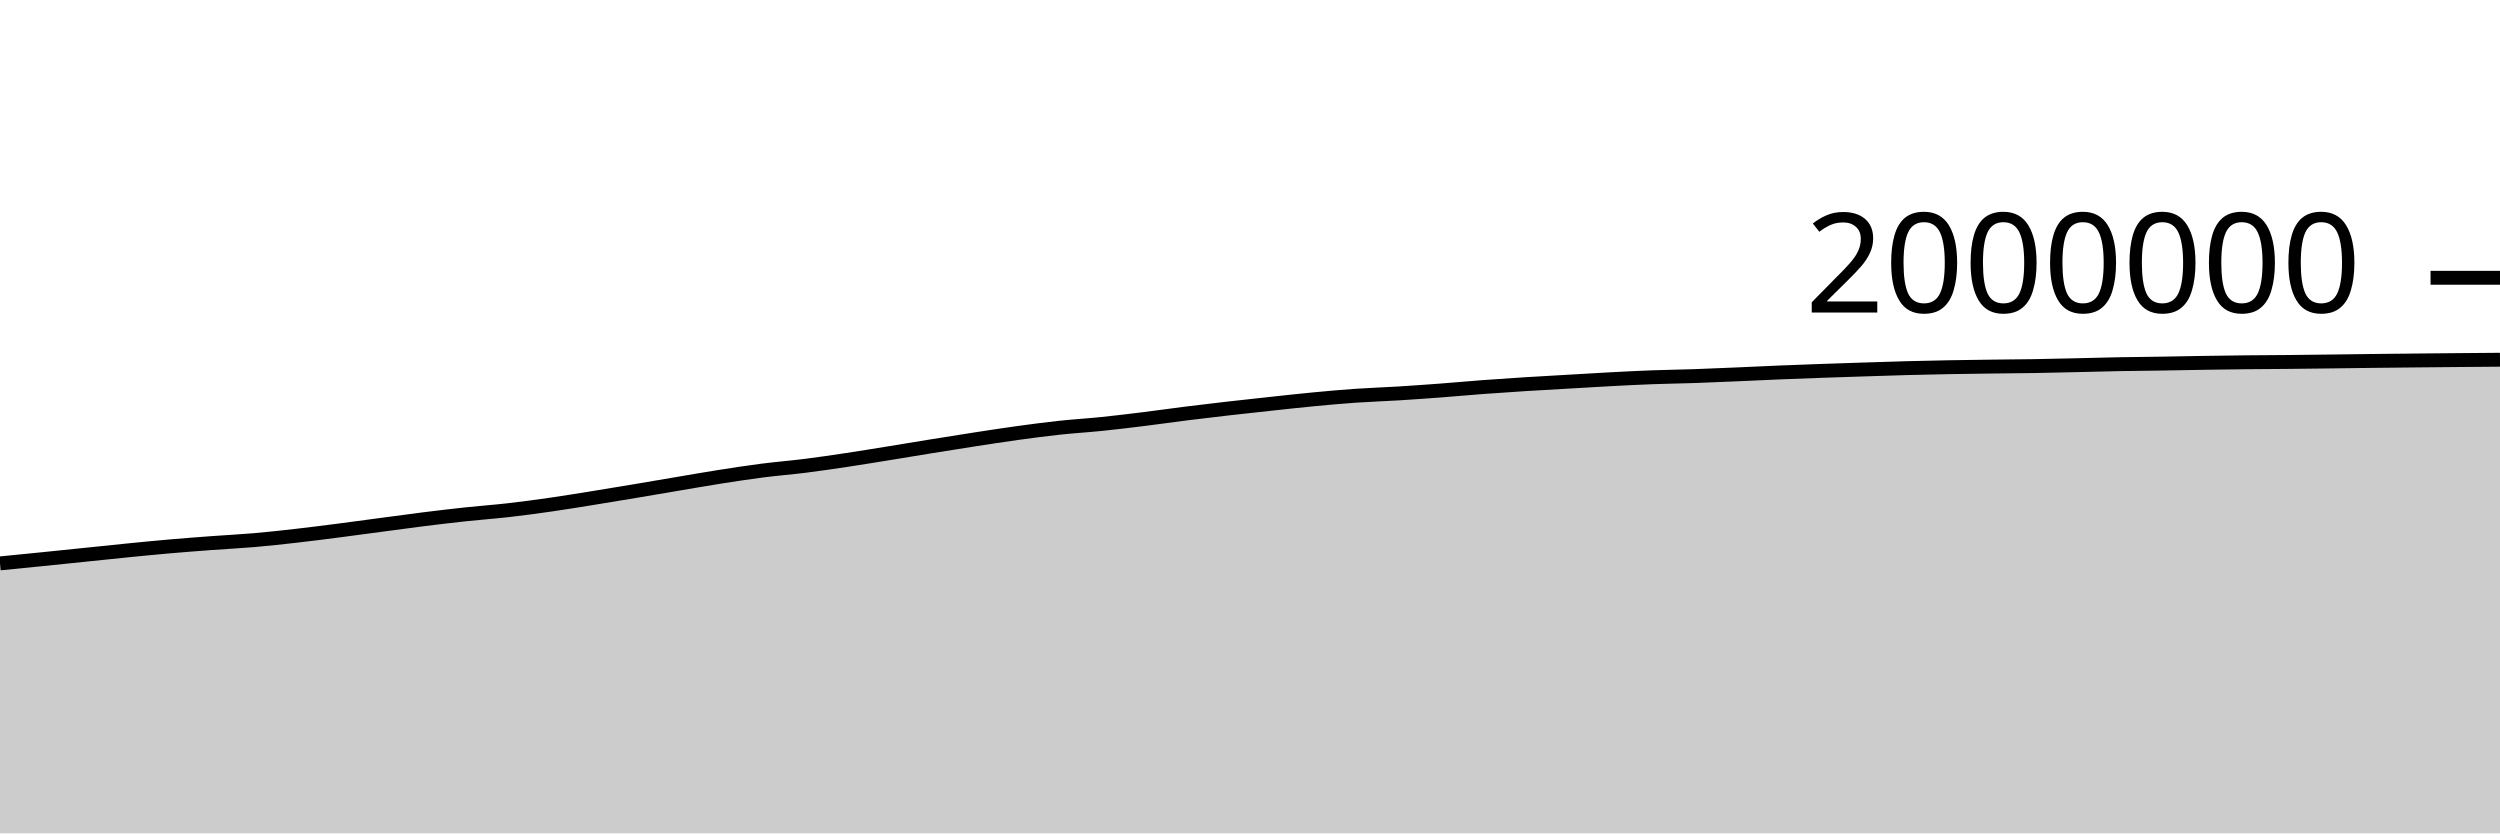
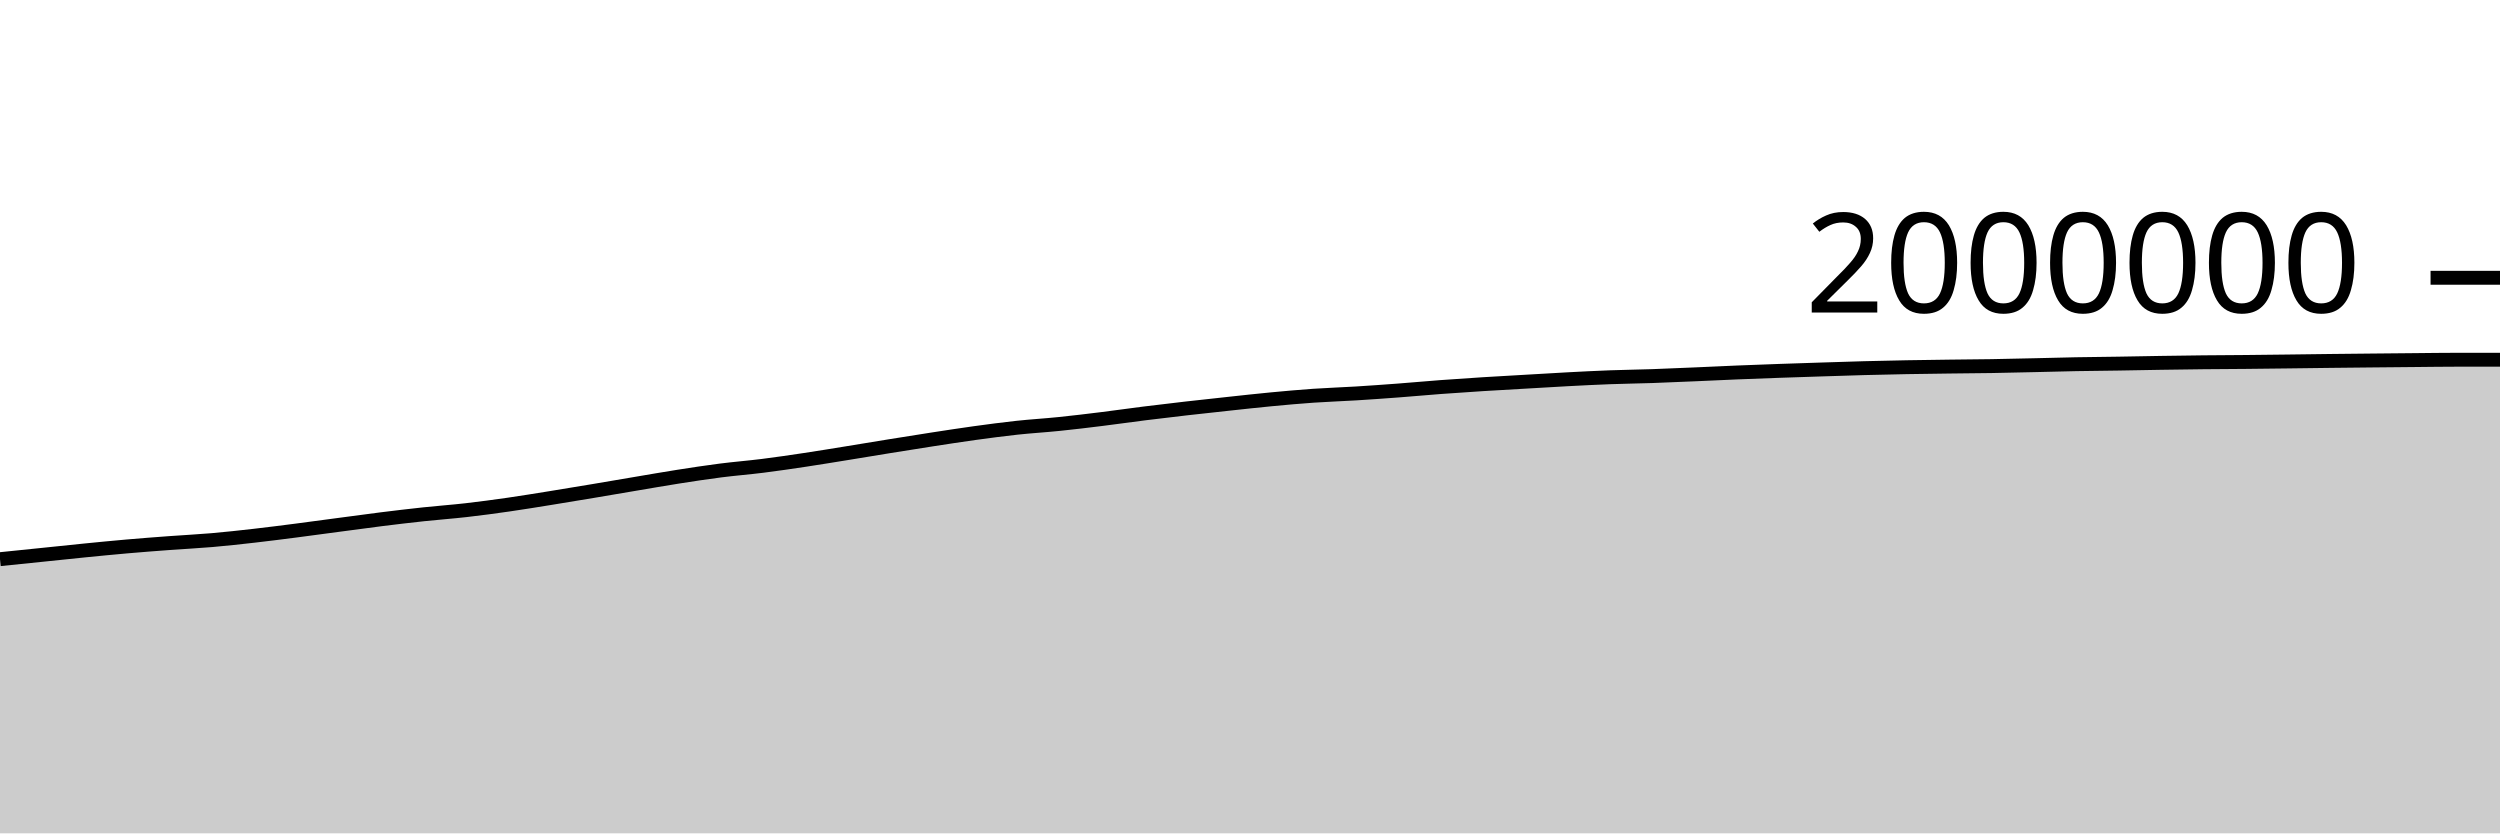
<svg xmlns="http://www.w3.org/2000/svg" viewBox="0 0 180 60">
  <g transform="translate(0,20)">
-     <path class="area" fill="rgba(0, 0, 0, 0.2)" d="M0,20.564C1.017,20.463,2.034,20.363,3.051,20.26C4.068,20.157,5.085,20.051,6.102,19.947C7.119,19.842,8.136,19.732,9.153,19.632C10.169,19.531,11.186,19.431,12.203,19.342C13.22,19.254,14.237,19.176,15.254,19.101C16.271,19.025,17.288,18.977,18.305,18.889C19.322,18.801,20.339,18.689,21.356,18.573C22.373,18.457,23.39,18.326,24.407,18.195C25.424,18.064,26.441,17.923,27.458,17.788C28.475,17.653,29.492,17.512,30.508,17.385C31.525,17.258,32.542,17.137,33.559,17.028C34.576,16.919,35.593,16.847,36.61,16.731C37.627,16.615,38.644,16.478,39.661,16.332C40.678,16.186,41.695,16.017,42.712,15.854C43.729,15.69,44.746,15.521,45.763,15.351C46.78,15.181,47.797,15.004,48.814,14.833C49.831,14.662,50.847,14.483,51.864,14.323C52.881,14.164,53.898,14.008,54.915,13.877C55.932,13.747,56.949,13.668,57.966,13.54C58.983,13.412,60,13.262,61.017,13.109C62.034,12.956,63.051,12.787,64.068,12.623C65.085,12.458,66.102,12.287,67.119,12.123C68.136,11.959,69.153,11.796,70.169,11.639C71.186,11.483,72.203,11.324,73.22,11.184C74.237,11.044,75.254,10.908,76.271,10.798C77.288,10.688,78.305,10.63,79.322,10.525C80.339,10.421,81.356,10.297,82.373,10.171C83.39,10.045,84.407,9.898,85.424,9.77C86.441,9.643,87.458,9.522,88.475,9.406C89.492,9.289,90.508,9.18,91.525,9.071C92.542,8.962,93.559,8.847,94.576,8.751C95.593,8.654,96.61,8.563,97.627,8.492C98.644,8.422,99.661,8.391,100.678,8.328C101.695,8.265,102.712,8.192,103.729,8.116C104.746,8.039,105.763,7.944,106.78,7.868C107.797,7.792,108.814,7.724,109.831,7.66C110.847,7.596,111.864,7.541,112.881,7.482C113.898,7.423,114.915,7.359,115.932,7.306C116.949,7.252,117.966,7.2,118.983,7.162C120,7.124,121.017,7.113,122.034,7.078C123.051,7.043,124.068,6.996,125.085,6.953C126.102,6.909,127.119,6.858,128.136,6.817C129.153,6.775,130.169,6.738,131.186,6.702C132.203,6.666,133.22,6.633,134.237,6.601C135.254,6.568,136.271,6.533,137.288,6.506C138.305,6.479,139.322,6.457,140.339,6.438C141.356,6.42,142.373,6.407,143.39,6.394C144.407,6.381,145.424,6.375,146.441,6.359C147.458,6.342,148.475,6.317,149.492,6.294C150.508,6.271,151.525,6.241,152.542,6.222C153.559,6.203,154.576,6.196,155.593,6.18C156.61,6.164,157.627,6.142,158.644,6.126C159.661,6.11,160.678,6.095,161.695,6.084C162.712,6.073,163.729,6.07,164.746,6.061C165.763,6.051,166.78,6.039,167.797,6.026C168.814,6.014,169.831,5.998,170.847,5.987C171.864,5.975,172.881,5.965,173.898,5.955C174.915,5.945,175.932,5.935,176.949,5.926C177.966,5.917,178.983,5.909,180,5.901L180,40C178.983,40,177.966,40,176.949,40C175.932,40,174.915,40,173.898,40C172.881,40,171.864,40,170.847,40C169.831,40,168.814,40,167.797,40C166.78,40,165.763,40,164.746,40C163.729,40,162.712,40,161.695,40C160.678,40,159.661,40,158.644,40C157.627,40,156.61,40,155.593,40C154.576,40,153.559,40,152.542,40C151.525,40,150.508,40,149.492,40C148.475,40,147.458,40,146.441,40C145.424,40,144.407,40,143.39,40C142.373,40,141.356,40,140.339,40C139.322,40,138.305,40,137.288,40C136.271,40,135.254,40,134.237,40C133.22,40,132.203,40,131.186,40C130.169,40,129.153,40,128.136,40C127.119,40,126.102,40,125.085,40C124.068,40,123.051,40,122.034,40C121.017,40,120,40,118.983,40C117.966,40,116.949,40,115.932,40C114.915,40,113.898,40,112.881,40C111.864,40,110.847,40,109.831,40C108.814,40,107.797,40,106.78,40C105.763,40,104.746,40,103.729,40C102.712,40,101.695,40,100.678,40C99.661,40,98.644,40,97.627,40C96.61,40,95.593,40,94.576,40C93.559,40,92.542,40,91.525,40C90.508,40,89.492,40,88.475,40C87.458,40,86.441,40,85.424,40C84.407,40,83.39,40,82.373,40C81.356,40,80.339,40,79.322,40C78.305,40,77.288,40,76.271,40C75.254,40,74.237,40,73.22,40C72.203,40,71.186,40,70.169,40C69.153,40,68.136,40,67.119,40C66.102,40,65.085,40,64.068,40C63.051,40,62.034,40,61.017,40C60,40,58.983,40,57.966,40C56.949,40,55.932,40,54.915,40C53.898,40,52.881,40,51.864,40C50.847,40,49.831,40,48.814,40C47.797,40,46.78,40,45.763,40C44.746,40,43.729,40,42.712,40C41.695,40,40.678,40,39.661,40C38.644,40,37.627,40,36.61,40C35.593,40,34.576,40,33.559,40C32.542,40,31.525,40,30.508,40C29.492,40,28.475,40,27.458,40C26.441,40,25.424,40,24.407,40C23.39,40,22.373,40,21.356,40C20.339,40,19.322,40,18.305,40C17.288,40,16.271,40,15.254,40C14.237,40,13.22,40,12.203,40C11.186,40,10.169,40,9.153,40C8.136,40,7.119,40,6.102,40C5.085,40,4.068,40,3.051,40C2.034,40,1.017,40,0,40Z" />
-     <path class="line" stroke="black" fill="none" d="M0,20.564C1.017,20.463,2.034,20.363,3.051,20.26C4.068,20.157,5.085,20.051,6.102,19.947C7.119,19.842,8.136,19.732,9.153,19.632C10.169,19.531,11.186,19.431,12.203,19.342C13.22,19.254,14.237,19.176,15.254,19.101C16.271,19.025,17.288,18.977,18.305,18.889C19.322,18.801,20.339,18.689,21.356,18.573C22.373,18.457,23.39,18.326,24.407,18.195C25.424,18.064,26.441,17.923,27.458,17.788C28.475,17.653,29.492,17.512,30.508,17.385C31.525,17.258,32.542,17.137,33.559,17.028C34.576,16.919,35.593,16.847,36.61,16.731C37.627,16.615,38.644,16.478,39.661,16.332C40.678,16.186,41.695,16.017,42.712,15.854C43.729,15.69,44.746,15.521,45.763,15.351C46.78,15.181,47.797,15.004,48.814,14.833C49.831,14.662,50.847,14.483,51.864,14.323C52.881,14.164,53.898,14.008,54.915,13.877C55.932,13.747,56.949,13.668,57.966,13.54C58.983,13.412,60,13.262,61.017,13.109C62.034,12.956,63.051,12.787,64.068,12.623C65.085,12.458,66.102,12.287,67.119,12.123C68.136,11.959,69.153,11.796,70.169,11.639C71.186,11.483,72.203,11.324,73.22,11.184C74.237,11.044,75.254,10.908,76.271,10.798C77.288,10.688,78.305,10.63,79.322,10.525C80.339,10.421,81.356,10.297,82.373,10.171C83.39,10.045,84.407,9.898,85.424,9.77C86.441,9.643,87.458,9.522,88.475,9.406C89.492,9.289,90.508,9.18,91.525,9.071C92.542,8.962,93.559,8.847,94.576,8.751C95.593,8.654,96.61,8.563,97.627,8.492C98.644,8.422,99.661,8.391,100.678,8.328C101.695,8.265,102.712,8.192,103.729,8.116C104.746,8.039,105.763,7.944,106.78,7.868C107.797,7.792,108.814,7.724,109.831,7.66C110.847,7.596,111.864,7.541,112.881,7.482C113.898,7.423,114.915,7.359,115.932,7.306C116.949,7.252,117.966,7.2,118.983,7.162C120,7.124,121.017,7.113,122.034,7.078C123.051,7.043,124.068,6.996,125.085,6.953C126.102,6.909,127.119,6.858,128.136,6.817C129.153,6.775,130.169,6.738,131.186,6.702C132.203,6.666,133.22,6.633,134.237,6.601C135.254,6.568,136.271,6.533,137.288,6.506C138.305,6.479,139.322,6.457,140.339,6.438C141.356,6.42,142.373,6.407,143.39,6.394C144.407,6.381,145.424,6.375,146.441,6.359C147.458,6.342,148.475,6.317,149.492,6.294C150.508,6.271,151.525,6.241,152.542,6.222C153.559,6.203,154.576,6.196,155.593,6.18C156.61,6.164,157.627,6.142,158.644,6.126C159.661,6.11,160.678,6.095,161.695,6.084C162.712,6.073,163.729,6.07,164.746,6.061C165.763,6.051,166.78,6.039,167.797,6.026C168.814,6.014,169.831,5.998,170.847,5.987C171.864,5.975,172.881,5.965,173.898,5.955C174.915,5.945,175.932,5.935,176.949,5.926C177.966,5.917,178.983,5.909,180,5.901" />
+     <path class="area" fill="rgba(0, 0, 0, 0.2)" d="M0,20.26C1.017,20.155,2.034,20.051,3.051,19.947C4.068,19.842,5.085,19.732,6.102,19.632C7.119,19.531,8.136,19.431,9.153,19.342C10.169,19.254,11.186,19.176,12.203,19.101C13.22,19.025,14.237,18.977,15.254,18.889C16.271,18.801,17.288,18.689,18.305,18.573C19.322,18.457,20.339,18.326,21.356,18.195C22.373,18.064,23.39,17.923,24.407,17.788C25.424,17.653,26.441,17.512,27.458,17.385C28.475,17.258,29.492,17.137,30.508,17.028C31.525,16.919,32.542,16.847,33.559,16.731C34.576,16.615,35.593,16.478,36.61,16.332C37.627,16.186,38.644,16.017,39.661,15.854C40.678,15.69,41.695,15.521,42.712,15.351C43.729,15.181,44.746,15.004,45.763,14.833C46.78,14.662,47.797,14.483,48.814,14.323C49.831,14.164,50.847,14.008,51.864,13.877C52.881,13.747,53.898,13.668,54.915,13.54C55.932,13.412,56.949,13.262,57.966,13.109C58.983,12.956,60,12.787,61.017,12.623C62.034,12.458,63.051,12.287,64.068,12.123C65.085,11.959,66.102,11.796,67.119,11.639C68.136,11.483,69.153,11.324,70.169,11.184C71.186,11.044,72.203,10.908,73.22,10.798C74.237,10.688,75.254,10.63,76.271,10.525C77.288,10.421,78.305,10.297,79.322,10.171C80.339,10.045,81.356,9.898,82.373,9.77C83.39,9.643,84.407,9.522,85.424,9.406C86.441,9.289,87.458,9.18,88.475,9.071C89.492,8.962,90.508,8.847,91.525,8.751C92.542,8.654,93.559,8.563,94.576,8.492C95.593,8.422,96.61,8.391,97.627,8.328C98.644,8.265,99.661,8.192,100.678,8.116C101.695,8.039,102.712,7.944,103.729,7.868C104.746,7.792,105.763,7.724,106.78,7.66C107.797,7.596,108.814,7.541,109.831,7.482C110.847,7.423,111.864,7.359,112.881,7.306C113.898,7.252,114.915,7.2,115.932,7.162C116.949,7.124,117.966,7.113,118.983,7.078C120,7.043,121.017,6.996,122.034,6.953C123.051,6.909,124.068,6.858,125.085,6.817C126.102,6.775,127.119,6.738,128.136,6.702C129.153,6.666,130.169,6.633,131.186,6.601C132.203,6.568,133.22,6.533,134.237,6.506C135.254,6.479,136.271,6.457,137.288,6.438C138.305,6.42,139.322,6.407,140.339,6.394C141.356,6.381,142.373,6.375,143.39,6.359C144.407,6.342,145.424,6.317,146.441,6.294C147.458,6.271,148.475,6.241,149.492,6.222C150.508,6.203,151.525,6.196,152.542,6.18C153.559,6.164,154.576,6.142,155.593,6.126C156.61,6.11,157.627,6.095,158.644,6.084C159.661,6.073,160.678,6.07,161.695,6.061C162.712,6.051,163.729,6.039,164.746,6.026C165.763,6.014,166.78,5.998,167.797,5.987C168.814,5.975,169.831,5.965,170.847,5.955C171.864,5.945,172.881,5.935,173.898,5.926C174.915,5.917,175.932,5.901,176.949,5.901C177.966,5.901,178.983,5.901,180,5.901L180,40C178.983,40,177.966,40,176.949,40C175.932,40,174.915,40,173.898,40C172.881,40,171.864,40,170.847,40C169.831,40,168.814,40,167.797,40C166.78,40,165.763,40,164.746,40C163.729,40,162.712,40,161.695,40C160.678,40,159.661,40,158.644,40C157.627,40,156.61,40,155.593,40C154.576,40,153.559,40,152.542,40C151.525,40,150.508,40,149.492,40C148.475,40,147.458,40,146.441,40C145.424,40,144.407,40,143.39,40C142.373,40,141.356,40,140.339,40C139.322,40,138.305,40,137.288,40C136.271,40,135.254,40,134.237,40C133.22,40,132.203,40,131.186,40C130.169,40,129.153,40,128.136,40C127.119,40,126.102,40,125.085,40C124.068,40,123.051,40,122.034,40C121.017,40,120,40,118.983,40C117.966,40,116.949,40,115.932,40C114.915,40,113.898,40,112.881,40C111.864,40,110.847,40,109.831,40C108.814,40,107.797,40,106.78,40C105.763,40,104.746,40,103.729,40C102.712,40,101.695,40,100.678,40C99.661,40,98.644,40,97.627,40C96.61,40,95.593,40,94.576,40C93.559,40,92.542,40,91.525,40C90.508,40,89.492,40,88.475,40C87.458,40,86.441,40,85.424,40C84.407,40,83.39,40,82.373,40C81.356,40,80.339,40,79.322,40C78.305,40,77.288,40,76.271,40C75.254,40,74.237,40,73.22,40C72.203,40,71.186,40,70.169,40C69.153,40,68.136,40,67.119,40C66.102,40,65.085,40,64.068,40C63.051,40,62.034,40,61.017,40C60,40,58.983,40,57.966,40C56.949,40,55.932,40,54.915,40C53.898,40,52.881,40,51.864,40C50.847,40,49.831,40,48.814,40C47.797,40,46.78,40,45.763,40C44.746,40,43.729,40,42.712,40C41.695,40,40.678,40,39.661,40C38.644,40,37.627,40,36.61,40C35.593,40,34.576,40,33.559,40C32.542,40,31.525,40,30.508,40C29.492,40,28.475,40,27.458,40C26.441,40,25.424,40,24.407,40C23.39,40,22.373,40,21.356,40C20.339,40,19.322,40,18.305,40C17.288,40,16.271,40,15.254,40C14.237,40,13.22,40,12.203,40C11.186,40,10.169,40,9.153,40C8.136,40,7.119,40,6.102,40C5.085,40,4.068,40,3.051,40C2.034,40,1.017,40,0,40Z" />
+     <path class="line" stroke="black" fill="none" d="M0,20.26C1.017,20.155,2.034,20.051,3.051,19.947C4.068,19.842,5.085,19.732,6.102,19.632C7.119,19.531,8.136,19.431,9.153,19.342C10.169,19.254,11.186,19.176,12.203,19.101C13.22,19.025,14.237,18.977,15.254,18.889C16.271,18.801,17.288,18.689,18.305,18.573C19.322,18.457,20.339,18.326,21.356,18.195C22.373,18.064,23.39,17.923,24.407,17.788C25.424,17.653,26.441,17.512,27.458,17.385C28.475,17.258,29.492,17.137,30.508,17.028C31.525,16.919,32.542,16.847,33.559,16.731C34.576,16.615,35.593,16.478,36.61,16.332C37.627,16.186,38.644,16.017,39.661,15.854C40.678,15.69,41.695,15.521,42.712,15.351C43.729,15.181,44.746,15.004,45.763,14.833C46.78,14.662,47.797,14.483,48.814,14.323C49.831,14.164,50.847,14.008,51.864,13.877C52.881,13.747,53.898,13.668,54.915,13.54C55.932,13.412,56.949,13.262,57.966,13.109C58.983,12.956,60,12.787,61.017,12.623C62.034,12.458,63.051,12.287,64.068,12.123C65.085,11.959,66.102,11.796,67.119,11.639C68.136,11.483,69.153,11.324,70.169,11.184C71.186,11.044,72.203,10.908,73.22,10.798C74.237,10.688,75.254,10.63,76.271,10.525C77.288,10.421,78.305,10.297,79.322,10.171C80.339,10.045,81.356,9.898,82.373,9.77C83.39,9.643,84.407,9.522,85.424,9.406C86.441,9.289,87.458,9.18,88.475,9.071C89.492,8.962,90.508,8.847,91.525,8.751C92.542,8.654,93.559,8.563,94.576,8.492C95.593,8.422,96.61,8.391,97.627,8.328C98.644,8.265,99.661,8.192,100.678,8.116C101.695,8.039,102.712,7.944,103.729,7.868C104.746,7.792,105.763,7.724,106.78,7.66C107.797,7.596,108.814,7.541,109.831,7.482C110.847,7.423,111.864,7.359,112.881,7.306C113.898,7.252,114.915,7.2,115.932,7.162C116.949,7.124,117.966,7.113,118.983,7.078C120,7.043,121.017,6.996,122.034,6.953C123.051,6.909,124.068,6.858,125.085,6.817C126.102,6.775,127.119,6.738,128.136,6.702C129.153,6.666,130.169,6.633,131.186,6.601C132.203,6.568,133.22,6.533,134.237,6.506C135.254,6.479,136.271,6.457,137.288,6.438C138.305,6.42,139.322,6.407,140.339,6.394C141.356,6.381,142.373,6.375,143.39,6.359C144.407,6.342,145.424,6.317,146.441,6.294C147.458,6.271,148.475,6.241,149.492,6.222C150.508,6.203,151.525,6.196,152.542,6.18C153.559,6.164,154.576,6.142,155.593,6.126C156.61,6.11,157.627,6.095,158.644,6.084C159.661,6.073,160.678,6.07,161.695,6.061C162.712,6.051,163.729,6.039,164.746,6.026C165.763,6.014,166.78,5.998,167.797,5.987C168.814,5.975,169.831,5.965,170.847,5.955C171.864,5.945,172.881,5.935,173.898,5.926C174.915,5.917,175.932,5.901,176.949,5.901C177.966,5.901,178.983,5.901,180,5.901" />
    <path class="axis-ceiling" stroke-width="1" stroke="black" fill="none" d="M175,0L180,0" />
    <text class="axis-ceiling-label" font-family="sans-serif" text-anchor="end" font-size="10px" x="170" y="2.5">2000000</text>
  </g>
</svg>
